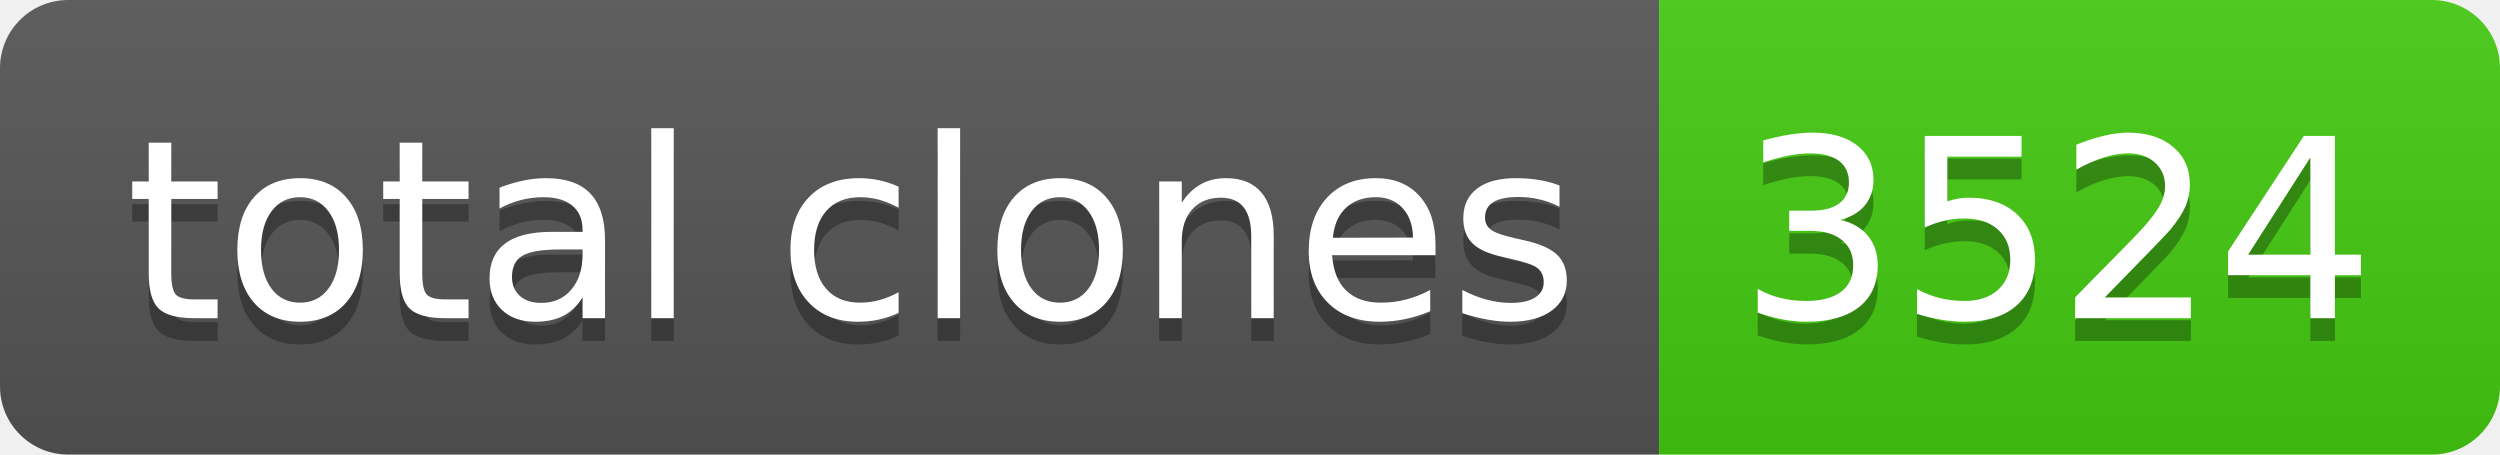
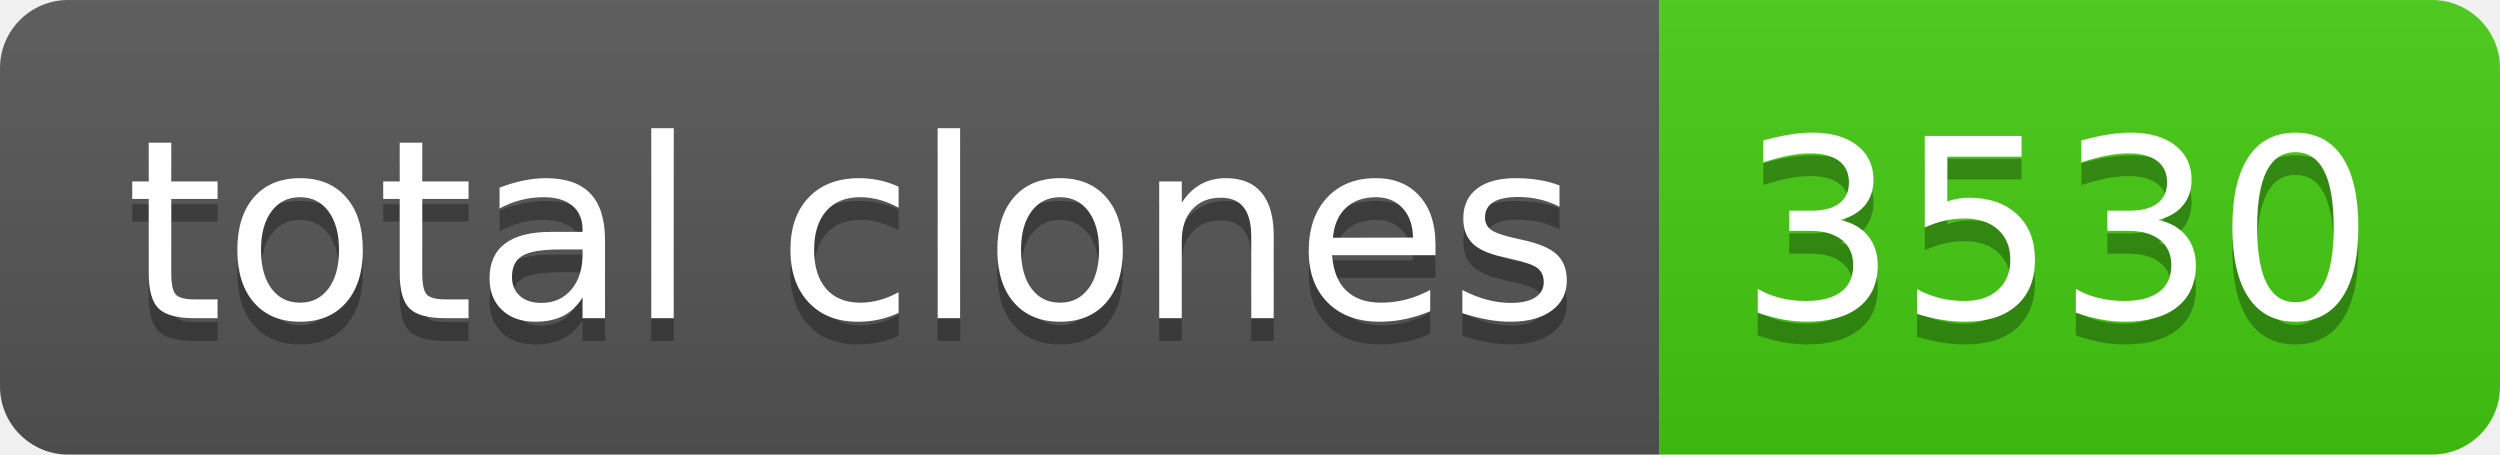
- <svg xmlns="http://www.w3.org/2000/svg" width="110" height="20" role="img" aria-label="total clones: 3524">
+ <svg xmlns="http://www.w3.org/2000/svg" width="110" height="20" role="img" aria-label="total clones: 3530">
  <linearGradient id="s" x2="0" y2="100%">
    <stop offset="0" stop-color="#bbb" stop-opacity=".1" />
    <stop offset="1" stop-opacity=".1" />
  </linearGradient>
  <clipPath id="r">
    <rect width="110" height="20" rx="3" fill="#fff" />
  </clipPath>
  <g clip-path="url(#r)">
    <rect width="73" height="20" fill="#555" />
    <rect x="73" width="37" height="20" fill="#4c1" />
    <rect width="110" height="20" fill="url(#s)" />
  </g>
  <g fill="#fff" text-anchor="middle" font-family="Verdana,Geneva,DejaVu Sans,sans-serif" text-rendering="geometricPrecision" font-size="110">
    <text aria-hidden="true" x="375" y="150" fill="#010101" fill-opacity=".3" transform="scale(.1)" textLength="630">total clones</text>
    <text x="375" y="140" transform="scale(.1)" fill="#fff" textLength="630">total clones</text>
-     <text aria-hidden="true" x="905" y="150" fill="#010101" fill-opacity=".3" transform="scale(.1)" textLength="270">3524</text>
-     <text x="905" y="140" transform="scale(.1)" fill="#fff" textLength="270">3524</text>
+     <text aria-hidden="true" x="905" y="150" fill="#010101" fill-opacity=".3" transform="scale(.1)" textLength="270">3530</text>
+     <text x="905" y="140" transform="scale(.1)" fill="#fff" textLength="270">3530</text>
  </g>
</svg>
